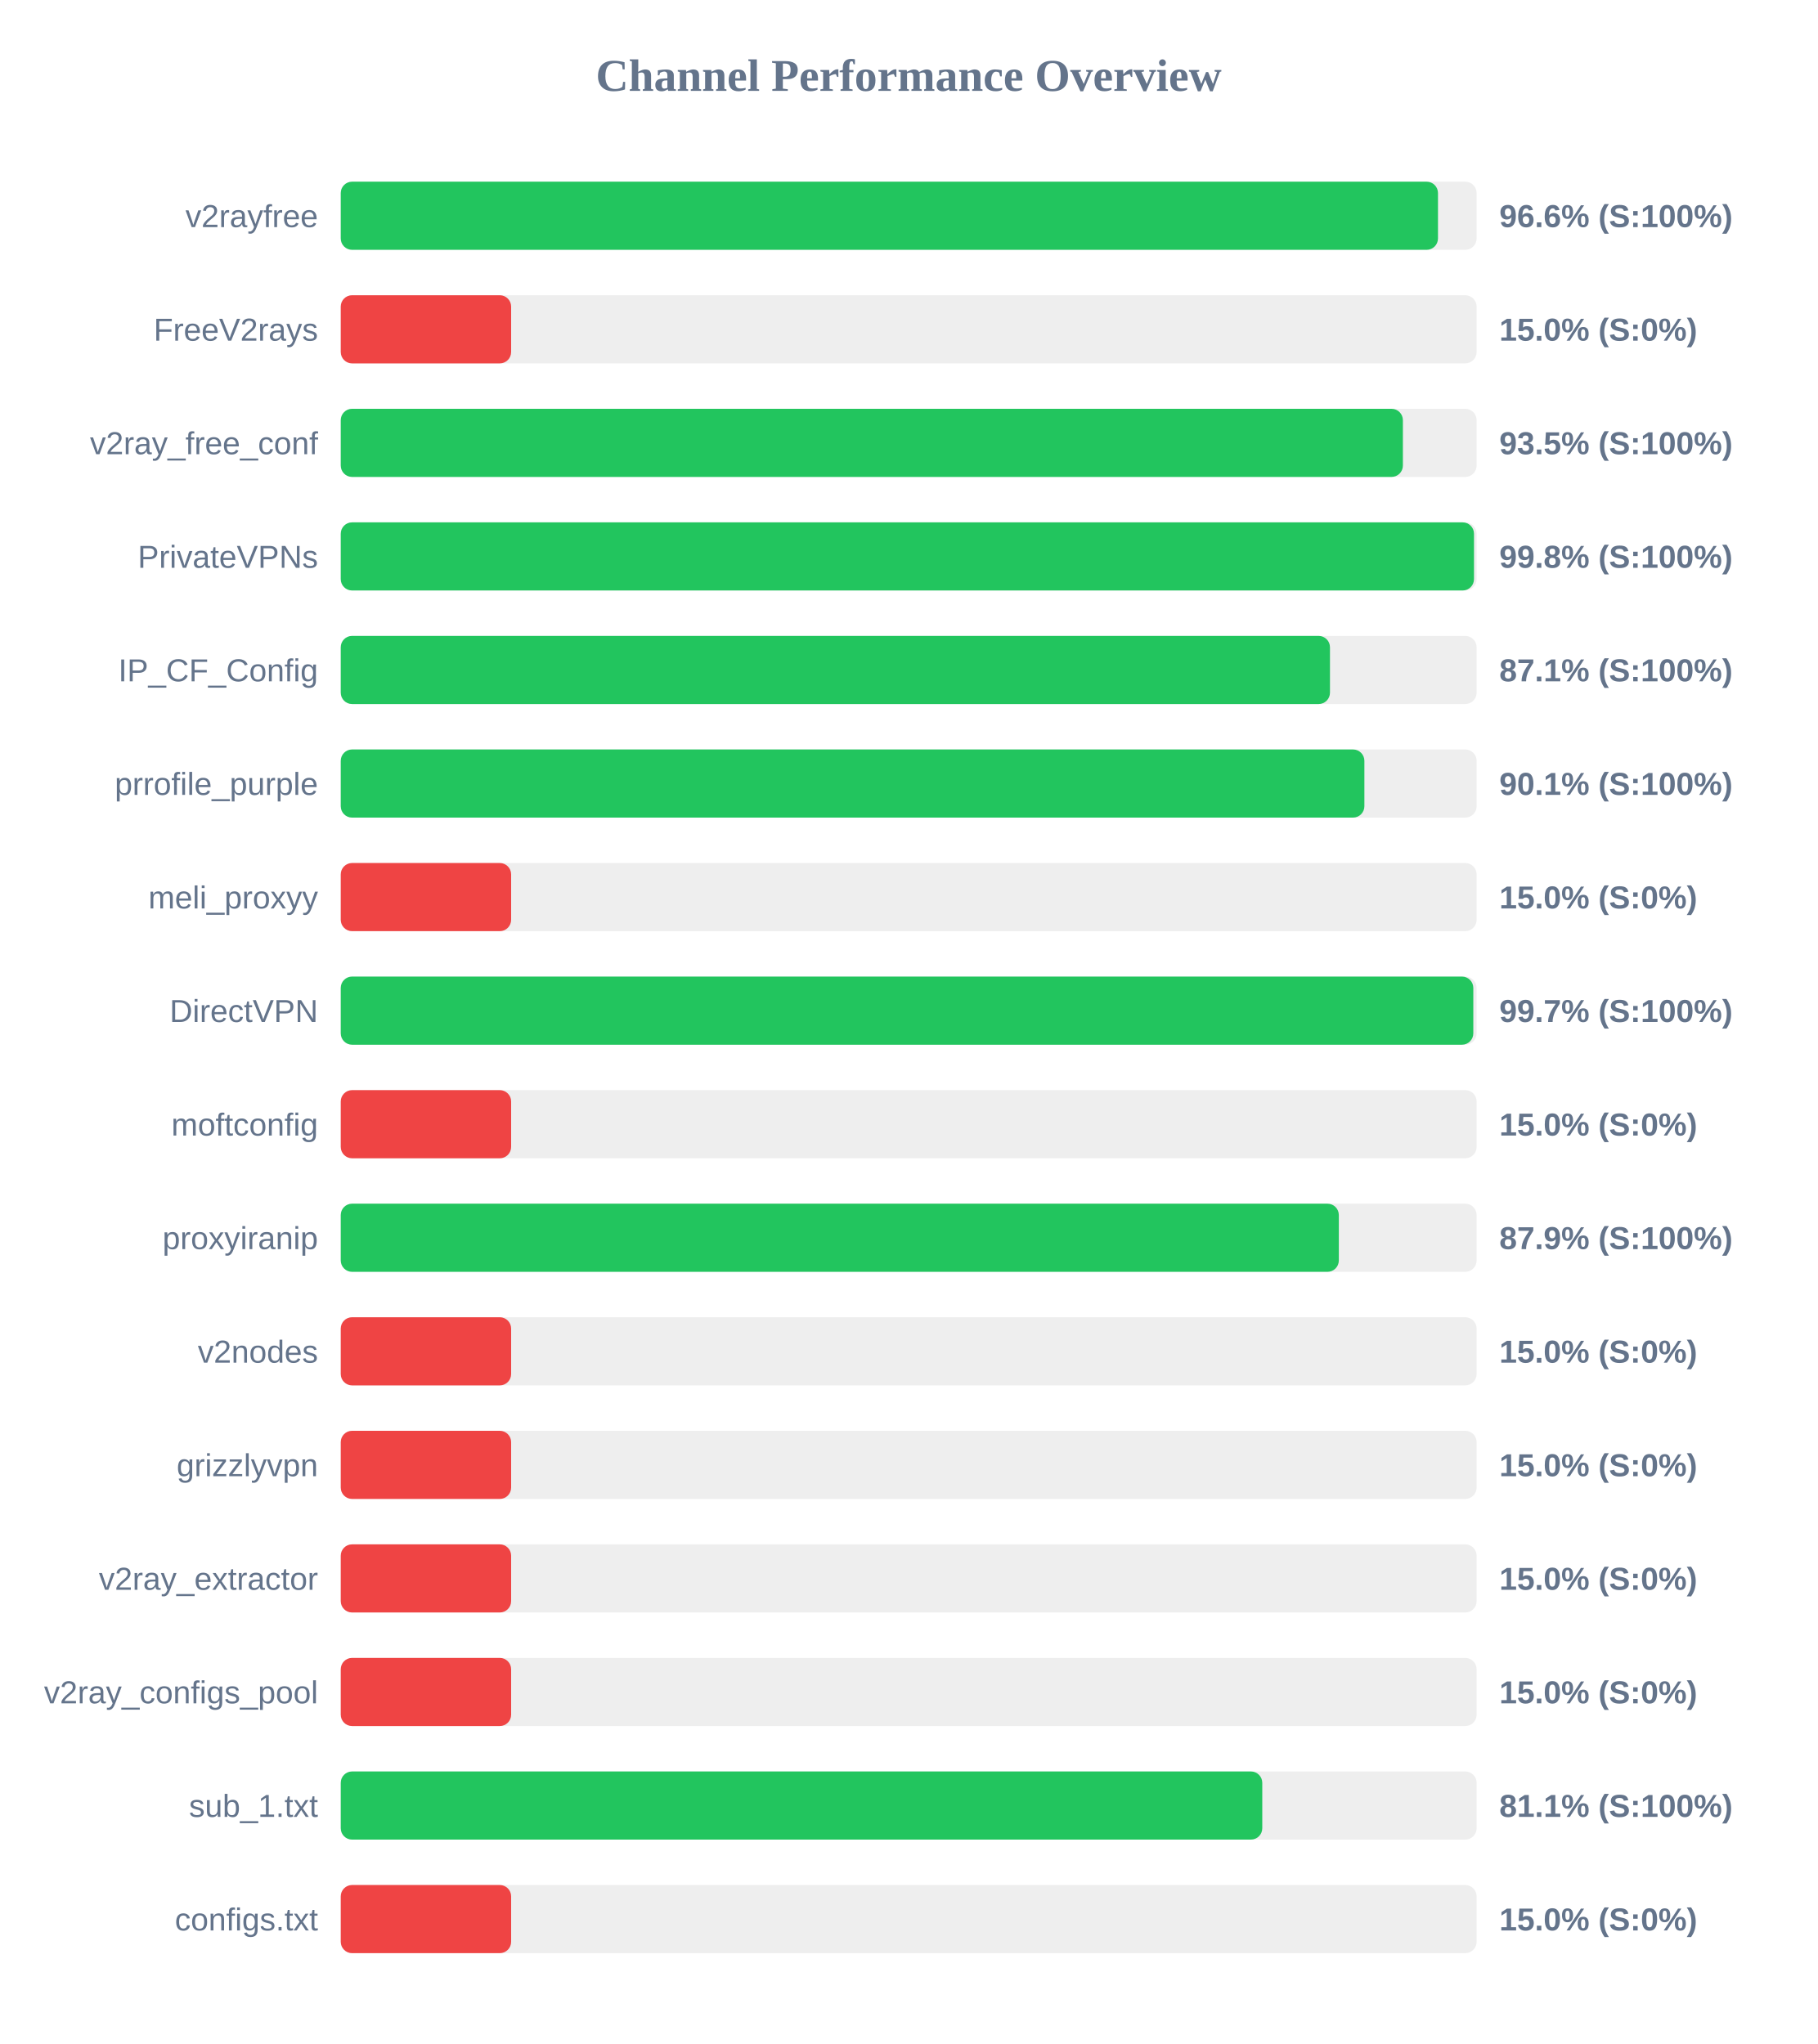
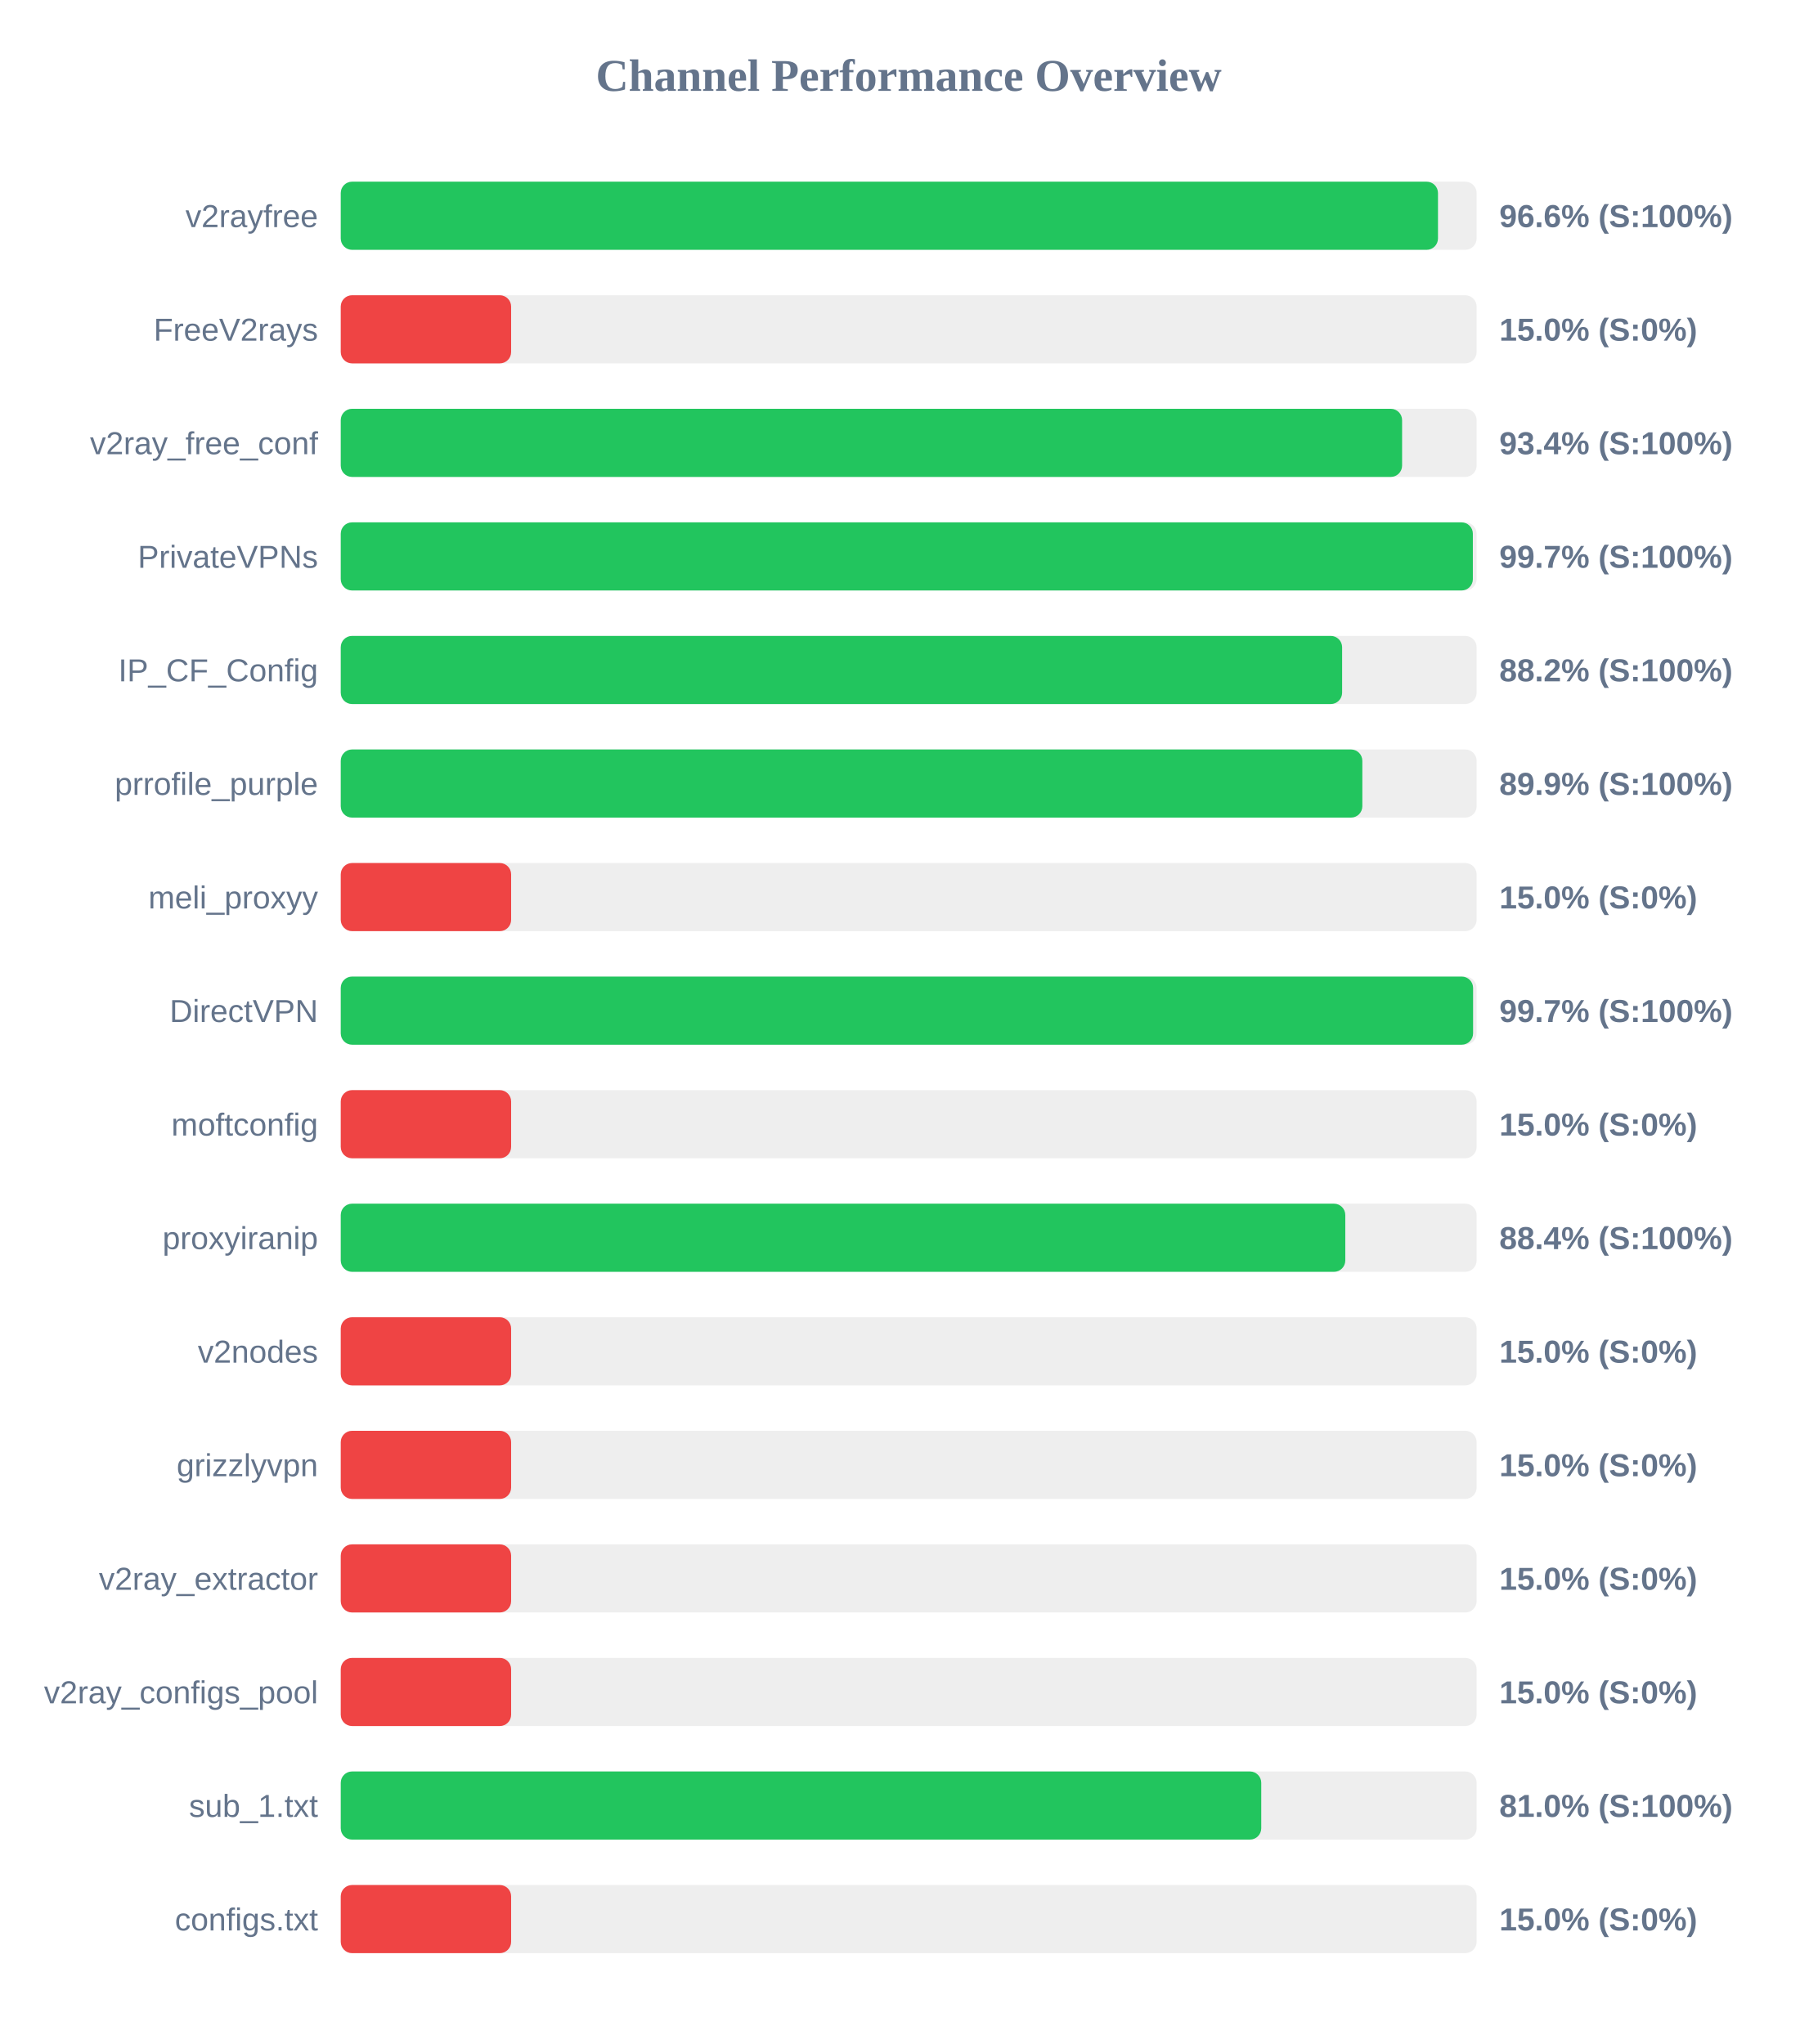
<svg xmlns="http://www.w3.org/2000/svg" width="800" height="900" version="1.1">
  <style>
        .row { font: 14px Arial; fill: #64748b; }
        .score { font: bold 14px Arial; fill: #64748b; }
    </style>
  <text x="400" y="40" text-anchor="middle" font-size="20px" font-weight="bold" fill="#64748b">Channel Performance Overview</text>
  <rect x="150" y="80" width="500" height="30" fill="#eee" rx="5" />
  <rect x="150" y="80" width="483.0" height="30" fill="#22c55e" rx="5" />
  <text x="140" y="100" text-anchor="end" class="row">v2rayfree</text>
  <text x="660" y="100" text-anchor="start" class="score">96.6% (S:100%)</text>
  <rect x="150" y="130" width="500" height="30" fill="#eee" rx="5" />
  <rect x="150" y="130" width="75.0" height="30" fill="#ef4444" rx="5" />
  <text x="140" y="150" text-anchor="end" class="row">FreeV2rays</text>
  <text x="660" y="150" text-anchor="start" class="score">15.0% (S:0%)</text>
  <rect x="150" y="180" width="500" height="30" fill="#eee" rx="5" />
-   <rect x="150" y="180" width="467.55" height="30" fill="#22c55e" rx="5" />
+   <rect x="150" y="180" width="467.2" height="30" fill="#22c55e" rx="5" />
  <text x="140" y="200" text-anchor="end" class="row">v2ray_free_conf</text>
-   <text x="660" y="200" text-anchor="start" class="score">93.5% (S:100%)</text>
+   <text x="660" y="200" text-anchor="start" class="score">93.4% (S:100%)</text>
  <rect x="150" y="230" width="500" height="30" fill="#eee" rx="5" />
-   <rect x="150" y="230" width="498.85" height="30" fill="#22c55e" rx="5" />
+   <rect x="150" y="230" width="498.35" height="30" fill="#22c55e" rx="5" />
  <text x="140" y="250" text-anchor="end" class="row">PrivateVPNs</text>
-   <text x="660" y="250" text-anchor="start" class="score">99.8% (S:100%)</text>
+   <text x="660" y="250" text-anchor="start" class="score">99.7% (S:100%)</text>
  <rect x="150" y="280" width="500" height="30" fill="#eee" rx="5" />
-   <rect x="150" y="280" width="435.45" height="30" fill="#22c55e" rx="5" />
+   <rect x="150" y="280" width="440.8" height="30" fill="#22c55e" rx="5" />
  <text x="140" y="300" text-anchor="end" class="row">IP_CF_Config</text>
-   <text x="660" y="300" text-anchor="start" class="score">87.1% (S:100%)</text>
+   <text x="660" y="300" text-anchor="start" class="score">88.2% (S:100%)</text>
  <rect x="150" y="330" width="500" height="30" fill="#eee" rx="5" />
-   <rect x="150" y="330" width="450.6" height="30" fill="#22c55e" rx="5" />
+   <rect x="150" y="330" width="449.7" height="30" fill="#22c55e" rx="5" />
  <text x="140" y="350" text-anchor="end" class="row">prrofile_purple</text>
-   <text x="660" y="350" text-anchor="start" class="score">90.1% (S:100%)</text>
+   <text x="660" y="350" text-anchor="start" class="score">89.9% (S:100%)</text>
  <rect x="150" y="380" width="500" height="30" fill="#eee" rx="5" />
  <rect x="150" y="380" width="75.0" height="30" fill="#ef4444" rx="5" />
  <text x="140" y="400" text-anchor="end" class="row">meli_proxyy</text>
  <text x="660" y="400" text-anchor="start" class="score">15.0% (S:0%)</text>
  <rect x="150" y="430" width="500" height="30" fill="#eee" rx="5" />
-   <rect x="150" y="430" width="498.55" height="30" fill="#22c55e" rx="5" />
+   <rect x="150" y="430" width="498.45" height="30" fill="#22c55e" rx="5" />
  <text x="140" y="450" text-anchor="end" class="row">DirectVPN</text>
  <text x="660" y="450" text-anchor="start" class="score">99.7% (S:100%)</text>
  <rect x="150" y="480" width="500" height="30" fill="#eee" rx="5" />
  <rect x="150" y="480" width="75.0" height="30" fill="#ef4444" rx="5" />
  <text x="140" y="500" text-anchor="end" class="row">moftconfig</text>
  <text x="660" y="500" text-anchor="start" class="score">15.0% (S:0%)</text>
  <rect x="150" y="530" width="500" height="30" fill="#eee" rx="5" />
-   <rect x="150" y="530" width="439.35" height="30" fill="#22c55e" rx="5" />
+   <rect x="150" y="530" width="442.2" height="30" fill="#22c55e" rx="5" />
  <text x="140" y="550" text-anchor="end" class="row">proxyiranip</text>
-   <text x="660" y="550" text-anchor="start" class="score">87.9% (S:100%)</text>
+   <text x="660" y="550" text-anchor="start" class="score">88.4% (S:100%)</text>
  <rect x="150" y="580" width="500" height="30" fill="#eee" rx="5" />
  <rect x="150" y="580" width="75.0" height="30" fill="#ef4444" rx="5" />
  <text x="140" y="600" text-anchor="end" class="row">v2nodes</text>
  <text x="660" y="600" text-anchor="start" class="score">15.0% (S:0%)</text>
  <rect x="150" y="630" width="500" height="30" fill="#eee" rx="5" />
  <rect x="150" y="630" width="75.0" height="30" fill="#ef4444" rx="5" />
  <text x="140" y="650" text-anchor="end" class="row">grizzlyvpn</text>
  <text x="660" y="650" text-anchor="start" class="score">15.0% (S:0%)</text>
  <rect x="150" y="680" width="500" height="30" fill="#eee" rx="5" />
  <rect x="150" y="680" width="75.0" height="30" fill="#ef4444" rx="5" />
  <text x="140" y="700" text-anchor="end" class="row">v2ray_extractor</text>
  <text x="660" y="700" text-anchor="start" class="score">15.0% (S:0%)</text>
  <rect x="150" y="730" width="500" height="30" fill="#eee" rx="5" />
  <rect x="150" y="730" width="75.0" height="30" fill="#ef4444" rx="5" />
  <text x="140" y="750" text-anchor="end" class="row">v2ray_configs_pool</text>
  <text x="660" y="750" text-anchor="start" class="score">15.0% (S:0%)</text>
  <rect x="150" y="780" width="500" height="30" fill="#eee" rx="5" />
-   <rect x="150" y="780" width="405.65" height="30" fill="#22c55e" rx="5" />
+   <rect x="150" y="780" width="405.2" height="30" fill="#22c55e" rx="5" />
  <text x="140" y="800" text-anchor="end" class="row">sub_1.txt</text>
-   <text x="660" y="800" text-anchor="start" class="score">81.1% (S:100%)</text>
+   <text x="660" y="800" text-anchor="start" class="score">81.0% (S:100%)</text>
  <rect x="150" y="830" width="500" height="30" fill="#eee" rx="5" />
  <rect x="150" y="830" width="75.0" height="30" fill="#ef4444" rx="5" />
  <text x="140" y="850" text-anchor="end" class="row">configs.txt</text>
  <text x="660" y="850" text-anchor="start" class="score">15.0% (S:0%)</text>
</svg>
